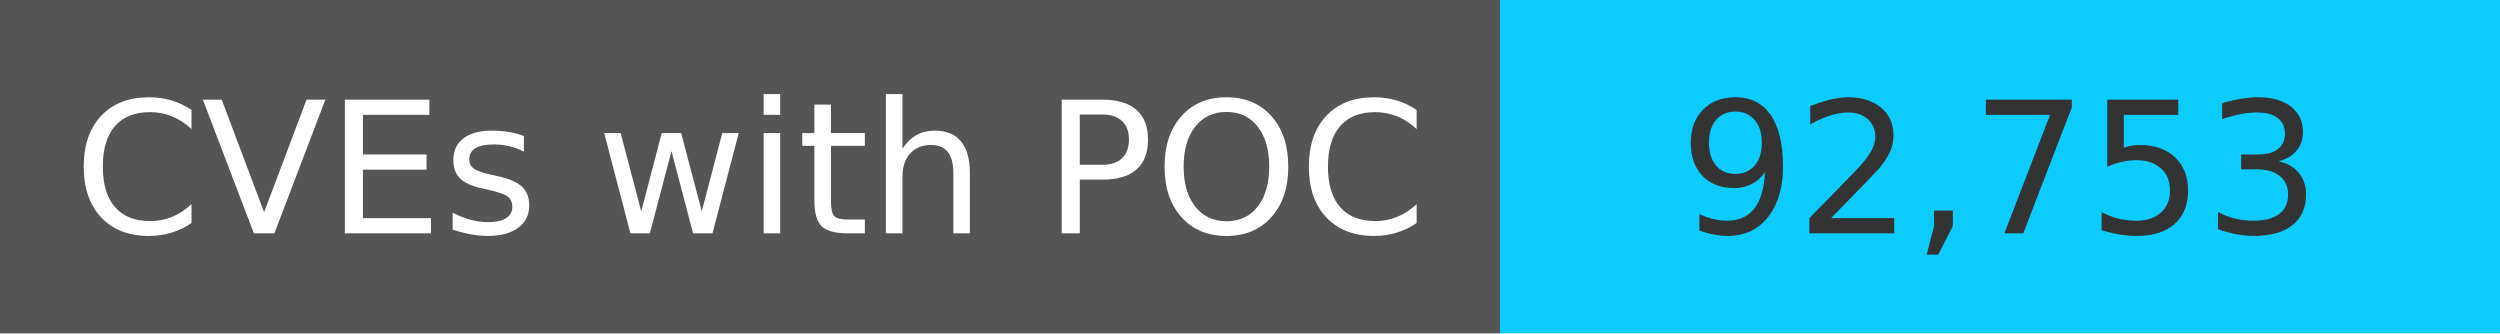
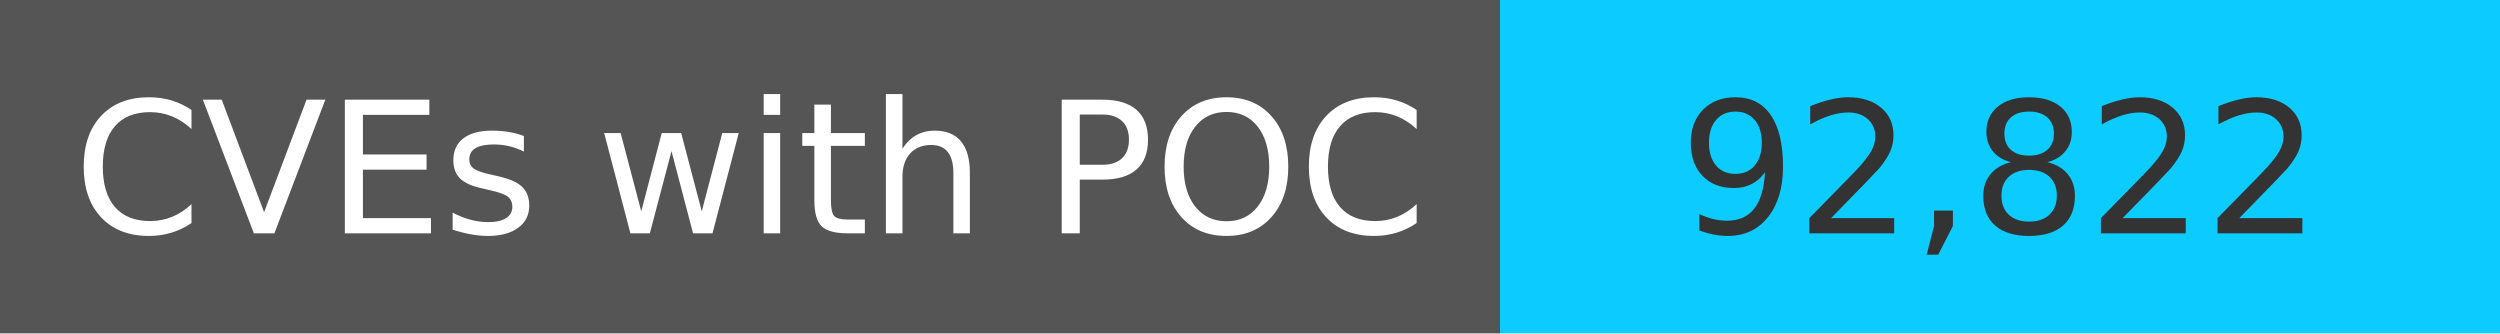
<svg xmlns="http://www.w3.org/2000/svg" width="150" height="20" role="img">
  <linearGradient id="s" x2="0" y2="100%">
    <stop offset="0" stop-color="#bbb" stop-opacity=".1" />
    <stop offset="1" stop-opacity=".1" />
  </linearGradient>
  <g>
    <rect width="90" height="20" fill="#555" />
    <rect x="90" width="267" height="20" fill="#0cccff" />
  </g>
  <g fill="#fff" text-anchor="middle" font-family="Verdana,Geneva,DejaVu Sans,sans-serif" text-rendering="geometricPrecision" font-size="110">
    <text x="450" y="140" transform="scale(.1)" fill="#fff">
            CVEs with POC
        </text>
    <text x="1200" y="140" transform="scale(.1)" fill="#333">
-             92,753
+             92,822
        </text>
  </g>
</svg>
